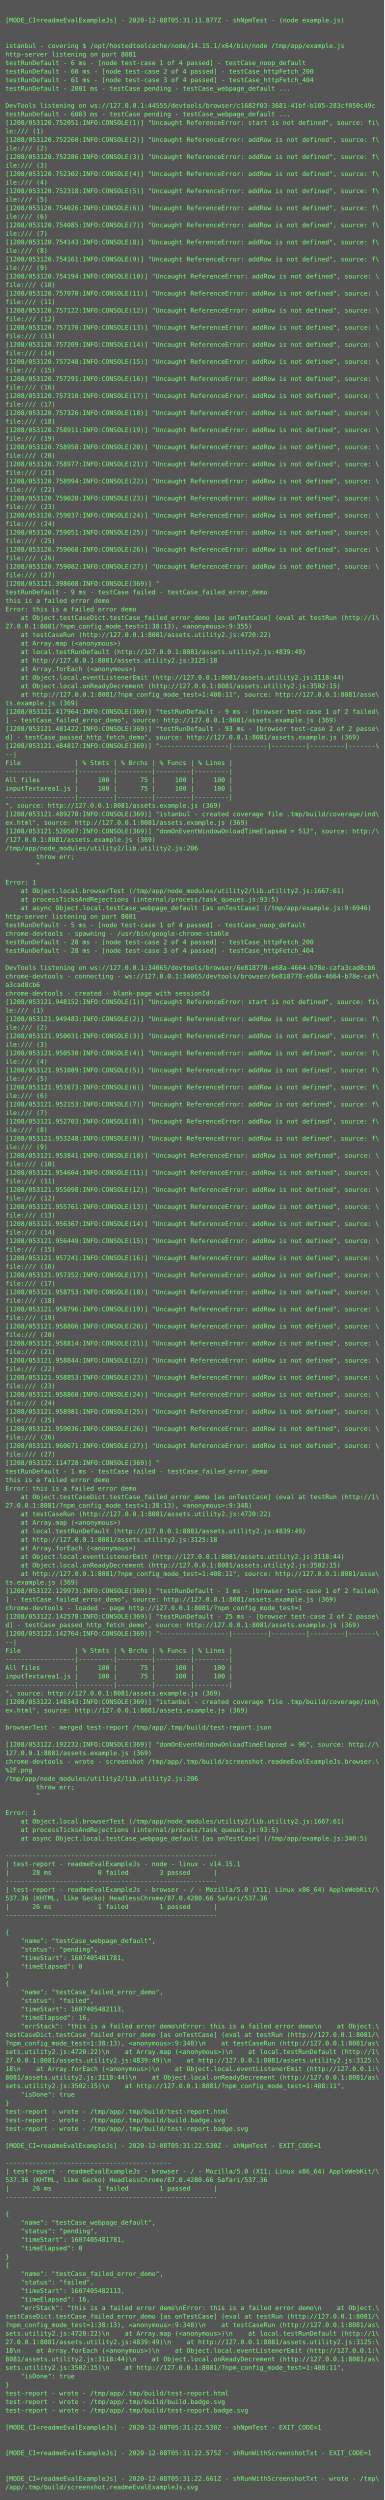
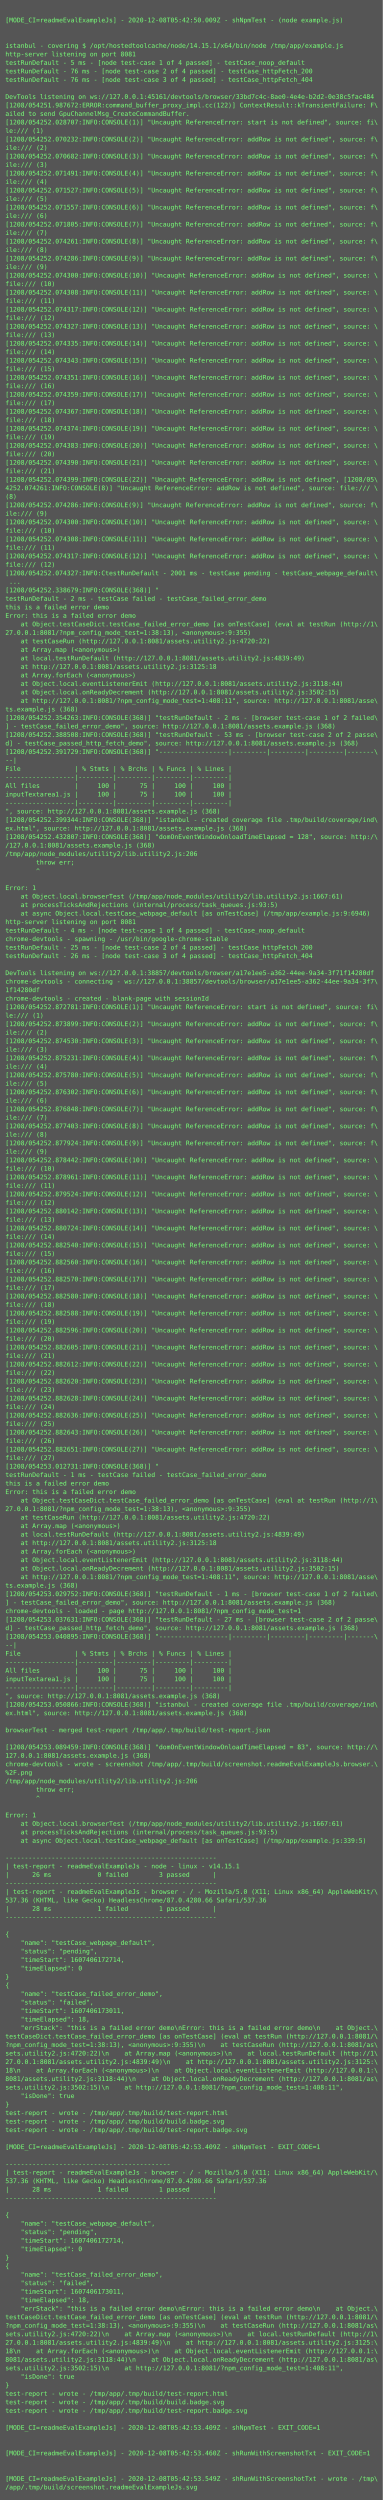
- <svg xmlns="http://www.w3.org/2000/svg" height="4686px" width="720px">
-   <rect height="4686px" fill="#555" width="720px" />
+ <svg xmlns="http://www.w3.org/2000/svg" height="4702px" width="720px">
+   <rect height="4702px" fill="#555" width="720px" />
  <text fill="#7f7" font-family="Consolas, Menlo, monospace" font-size="12" xml:space="preserve">
    <tspan x="10" y="26" />
-     <tspan x="10" y="42">[MODE_CI=readmeEvalExampleJs] - 2020-12-08T05:31:11.877Z - shNpmTest - (node example.js)</tspan>
+     <tspan x="10" y="42">[MODE_CI=readmeEvalExampleJs] - 2020-12-08T05:42:50.009Z - shNpmTest - (node example.js)</tspan>
    <tspan x="10" y="58" />
    <tspan x="10" y="74" />
    <tspan x="10" y="90">istanbul - covering $ /opt/hostedtoolcache/node/14.15.1/x64/bin/node /tmp/app/example.js</tspan>
    <tspan x="10" y="106">http-server listening on port 8081</tspan>
-     <tspan x="10" y="122">testRunDefault - 6 ms - [node test-case 1 of 4 passed] - testCase_noop_default</tspan>
-     <tspan x="10" y="138">testRunDefault - 60 ms - [node test-case 2 of 4 passed] - testCase_httpFetch_200</tspan>
-     <tspan x="10" y="154">testRunDefault - 61 ms - [node test-case 3 of 4 passed] - testCase_httpFetch_404</tspan>
-     <tspan x="10" y="170">testRunDefault - 2001 ms - testCase pending - testCase_webpage_default ...</tspan>
-     <tspan x="10" y="186" />
-     <tspan x="10" y="202">DevTools listening on ws://127.0.0.1:44555/devtools/browser/c1682f03-3681-41bf-b105-283cf050c49c</tspan>
-     <tspan x="10" y="218">testRunDefault - 6003 ms - testCase pending - testCase_webpage_default ...</tspan>
-     <tspan x="10" y="234">[1208/053120.752051:INFO:CONSOLE(1)] "Uncaught ReferenceError: start is not defined", source: fi\</tspan>
+     <tspan x="10" y="122">testRunDefault - 5 ms - [node test-case 1 of 4 passed] - testCase_noop_default</tspan>
+     <tspan x="10" y="138">testRunDefault - 76 ms - [node test-case 2 of 4 passed] - testCase_httpFetch_200</tspan>
+     <tspan x="10" y="154">testRunDefault - 76 ms - [node test-case 3 of 4 passed] - testCase_httpFetch_404</tspan>
+     <tspan x="10" y="170" />
+     <tspan x="10" y="186">DevTools listening on ws://127.0.0.1:45161/devtools/browser/33bd7c4c-8ae0-4e4e-b2d2-0e38c5fac484</tspan>
+     <tspan x="10" y="202">[1208/054251.987672:ERROR:command_buffer_proxy_impl.cc(122)] ContextResult::kTransientFailure: F\</tspan>
+     <tspan x="10" y="218">ailed to send GpuChannelMsg_CreateCommandBuffer.</tspan>
+     <tspan x="10" y="234">[1208/054252.028707:INFO:CONSOLE(1)] "Uncaught ReferenceError: start is not defined", source: fi\</tspan>
    <tspan x="10" y="250">le:/// (1)</tspan>
-     <tspan x="10" y="266">[1208/053120.752260:INFO:CONSOLE(2)] "Uncaught ReferenceError: addRow is not defined", source: f\</tspan>
+     <tspan x="10" y="266">[1208/054252.070232:INFO:CONSOLE(2)] "Uncaught ReferenceError: addRow is not defined", source: f\</tspan>
    <tspan x="10" y="282">ile:/// (2)</tspan>
-     <tspan x="10" y="298">[1208/053120.752286:INFO:CONSOLE(3)] "Uncaught ReferenceError: addRow is not defined", source: f\</tspan>
+     <tspan x="10" y="298">[1208/054252.070682:INFO:CONSOLE(3)] "Uncaught ReferenceError: addRow is not defined", source: f\</tspan>
    <tspan x="10" y="314">ile:/// (3)</tspan>
-     <tspan x="10" y="330">[1208/053120.752302:INFO:CONSOLE(4)] "Uncaught ReferenceError: addRow is not defined", source: f\</tspan>
+     <tspan x="10" y="330">[1208/054252.071491:INFO:CONSOLE(4)] "Uncaught ReferenceError: addRow is not defined", source: f\</tspan>
    <tspan x="10" y="346">ile:/// (4)</tspan>
-     <tspan x="10" y="362">[1208/053120.752318:INFO:CONSOLE(5)] "Uncaught ReferenceError: addRow is not defined", source: f\</tspan>
+     <tspan x="10" y="362">[1208/054252.071527:INFO:CONSOLE(5)] "Uncaught ReferenceError: addRow is not defined", source: f\</tspan>
    <tspan x="10" y="378">ile:/// (5)</tspan>
-     <tspan x="10" y="394">[1208/053120.754026:INFO:CONSOLE(6)] "Uncaught ReferenceError: addRow is not defined", source: f\</tspan>
+     <tspan x="10" y="394">[1208/054252.071557:INFO:CONSOLE(6)] "Uncaught ReferenceError: addRow is not defined", source: f\</tspan>
    <tspan x="10" y="410">ile:/// (6)</tspan>
-     <tspan x="10" y="426">[1208/053120.754085:INFO:CONSOLE(7)] "Uncaught ReferenceError: addRow is not defined", source: f\</tspan>
+     <tspan x="10" y="426">[1208/054252.071805:INFO:CONSOLE(7)] "Uncaught ReferenceError: addRow is not defined", source: f\</tspan>
    <tspan x="10" y="442">ile:/// (7)</tspan>
-     <tspan x="10" y="458">[1208/053120.754143:INFO:CONSOLE(8)] "Uncaught ReferenceError: addRow is not defined", source: f\</tspan>
+     <tspan x="10" y="458">[1208/054252.074261:INFO:CONSOLE(8)] "Uncaught ReferenceError: addRow is not defined", source: f\</tspan>
    <tspan x="10" y="474">ile:/// (8)</tspan>
-     <tspan x="10" y="490">[1208/053120.754161:INFO:CONSOLE(9)] "Uncaught ReferenceError: addRow is not defined", source: f\</tspan>
+     <tspan x="10" y="490">[1208/054252.074286:INFO:CONSOLE(9)] "Uncaught ReferenceError: addRow is not defined", source: f\</tspan>
    <tspan x="10" y="506">ile:/// (9)</tspan>
-     <tspan x="10" y="522">[1208/053120.754194:INFO:CONSOLE(10)] "Uncaught ReferenceError: addRow is not defined", source: \</tspan>
+     <tspan x="10" y="522">[1208/054252.074300:INFO:CONSOLE(10)] "Uncaught ReferenceError: addRow is not defined", source: \</tspan>
    <tspan x="10" y="538">file:/// (10)</tspan>
-     <tspan x="10" y="554">[1208/053120.757070:INFO:CONSOLE(11)] "Uncaught ReferenceError: addRow is not defined", source: \</tspan>
+     <tspan x="10" y="554">[1208/054252.074308:INFO:CONSOLE(11)] "Uncaught ReferenceError: addRow is not defined", source: \</tspan>
    <tspan x="10" y="570">file:/// (11)</tspan>
-     <tspan x="10" y="586">[1208/053120.757122:INFO:CONSOLE(12)] "Uncaught ReferenceError: addRow is not defined", source: \</tspan>
+     <tspan x="10" y="586">[1208/054252.074317:INFO:CONSOLE(12)] "Uncaught ReferenceError: addRow is not defined", source: \</tspan>
    <tspan x="10" y="602">file:/// (12)</tspan>
-     <tspan x="10" y="618">[1208/053120.757170:INFO:CONSOLE(13)] "Uncaught ReferenceError: addRow is not defined", source: \</tspan>
+     <tspan x="10" y="618">[1208/054252.074327:INFO:CONSOLE(13)] "Uncaught ReferenceError: addRow is not defined", source: \</tspan>
    <tspan x="10" y="634">file:/// (13)</tspan>
-     <tspan x="10" y="650">[1208/053120.757209:INFO:CONSOLE(14)] "Uncaught ReferenceError: addRow is not defined", source: \</tspan>
+     <tspan x="10" y="650">[1208/054252.074335:INFO:CONSOLE(14)] "Uncaught ReferenceError: addRow is not defined", source: \</tspan>
    <tspan x="10" y="666">file:/// (14)</tspan>
-     <tspan x="10" y="682">[1208/053120.757248:INFO:CONSOLE(15)] "Uncaught ReferenceError: addRow is not defined", source: \</tspan>
+     <tspan x="10" y="682">[1208/054252.074343:INFO:CONSOLE(15)] "Uncaught ReferenceError: addRow is not defined", source: \</tspan>
    <tspan x="10" y="698">file:/// (15)</tspan>
-     <tspan x="10" y="714">[1208/053120.757291:INFO:CONSOLE(16)] "Uncaught ReferenceError: addRow is not defined", source: \</tspan>
+     <tspan x="10" y="714">[1208/054252.074351:INFO:CONSOLE(16)] "Uncaught ReferenceError: addRow is not defined", source: \</tspan>
    <tspan x="10" y="730">file:/// (16)</tspan>
-     <tspan x="10" y="746">[1208/053120.757310:INFO:CONSOLE(17)] "Uncaught ReferenceError: addRow is not defined", source: \</tspan>
+     <tspan x="10" y="746">[1208/054252.074359:INFO:CONSOLE(17)] "Uncaught ReferenceError: addRow is not defined", source: \</tspan>
    <tspan x="10" y="762">file:/// (17)</tspan>
-     <tspan x="10" y="778">[1208/053120.757326:INFO:CONSOLE(18)] "Uncaught ReferenceError: addRow is not defined", source: \</tspan>
+     <tspan x="10" y="778">[1208/054252.074367:INFO:CONSOLE(18)] "Uncaught ReferenceError: addRow is not defined", source: \</tspan>
    <tspan x="10" y="794">file:/// (18)</tspan>
-     <tspan x="10" y="810">[1208/053120.758911:INFO:CONSOLE(19)] "Uncaught ReferenceError: addRow is not defined", source: \</tspan>
+     <tspan x="10" y="810">[1208/054252.074374:INFO:CONSOLE(19)] "Uncaught ReferenceError: addRow is not defined", source: \</tspan>
    <tspan x="10" y="826">file:/// (19)</tspan>
-     <tspan x="10" y="842">[1208/053120.758958:INFO:CONSOLE(20)] "Uncaught ReferenceError: addRow is not defined", source: \</tspan>
+     <tspan x="10" y="842">[1208/054252.074383:INFO:CONSOLE(20)] "Uncaught ReferenceError: addRow is not defined", source: \</tspan>
    <tspan x="10" y="858">file:/// (20)</tspan>
-     <tspan x="10" y="874">[1208/053120.758977:INFO:CONSOLE(21)] "Uncaught ReferenceError: addRow is not defined", source: \</tspan>
+     <tspan x="10" y="874">[1208/054252.074390:INFO:CONSOLE(21)] "Uncaught ReferenceError: addRow is not defined", source: \</tspan>
    <tspan x="10" y="890">file:/// (21)</tspan>
-     <tspan x="10" y="906">[1208/053120.758994:INFO:CONSOLE(22)] "Uncaught ReferenceError: addRow is not defined", source: \</tspan>
-     <tspan x="10" y="922">file:/// (22)</tspan>
-     <tspan x="10" y="938">[1208/053120.759020:INFO:CONSOLE(23)] "Uncaught ReferenceError: addRow is not defined", source: \</tspan>
-     <tspan x="10" y="954">file:/// (23)</tspan>
-     <tspan x="10" y="970">[1208/053120.759037:INFO:CONSOLE(24)] "Uncaught ReferenceError: addRow is not defined", source: \</tspan>
-     <tspan x="10" y="986">file:/// (24)</tspan>
-     <tspan x="10" y="1002">[1208/053120.759051:INFO:CONSOLE(25)] "Uncaught ReferenceError: addRow is not defined", source: \</tspan>
-     <tspan x="10" y="1018">file:/// (25)</tspan>
-     <tspan x="10" y="1034">[1208/053120.759068:INFO:CONSOLE(26)] "Uncaught ReferenceError: addRow is not defined", source: \</tspan>
-     <tspan x="10" y="1050">file:/// (26)</tspan>
-     <tspan x="10" y="1066">[1208/053120.759082:INFO:CONSOLE(27)] "Uncaught ReferenceError: addRow is not defined", source: \</tspan>
-     <tspan x="10" y="1082">file:/// (27)</tspan>
-     <tspan x="10" y="1098">[1208/053121.398608:INFO:CONSOLE(369)] "</tspan>
-     <tspan x="10" y="1114">testRunDefault - 9 ms - testCase failed - testCase_failed_error_demo</tspan>
-     <tspan x="10" y="1130">this is a failed error demo</tspan>
-     <tspan x="10" y="1146">Error: this is a failed error demo</tspan>
-     <tspan x="10" y="1162">    at Object.testCaseDict.testCase_failed_error_demo [as onTestCase] (eval at testRun (http://1\</tspan>
-     <tspan x="10" y="1178">27.0.0.1:8081/?npm_config_mode_test=1:38:13), &lt;anonymous&gt;:9:355)</tspan>
-     <tspan x="10" y="1194">    at testCaseRun (http://127.0.0.1:8081/assets.utility2.js:4720:22)</tspan>
-     <tspan x="10" y="1210">    at Array.map (&lt;anonymous&gt;)</tspan>
-     <tspan x="10" y="1226">    at local.testRunDefault (http://127.0.0.1:8081/assets.utility2.js:4839:49)</tspan>
-     <tspan x="10" y="1242">    at http://127.0.0.1:8081/assets.utility2.js:3125:18</tspan>
-     <tspan x="10" y="1258">    at Array.forEach (&lt;anonymous&gt;)</tspan>
-     <tspan x="10" y="1274">    at Object.local.eventListenerEmit (http://127.0.0.1:8081/assets.utility2.js:3118:44)</tspan>
-     <tspan x="10" y="1290">    at Object.local.onReadyDecrement (http://127.0.0.1:8081/assets.utility2.js:3502:15)</tspan>
-     <tspan x="10" y="1306">    at http://127.0.0.1:8081/?npm_config_mode_test=1:408:11", source: http://127.0.0.1:8081/asse\</tspan>
-     <tspan x="10" y="1322">ts.example.js (369)</tspan>
-     <tspan x="10" y="1338">[1208/053121.417964:INFO:CONSOLE(369)] "testRunDefault - 9 ms - [browser test-case 1 of 2 failed\</tspan>
-     <tspan x="10" y="1354">] - testCase_failed_error_demo", source: http://127.0.0.1:8081/assets.example.js (369)</tspan>
-     <tspan x="10" y="1370">[1208/053121.481422:INFO:CONSOLE(369)] "testRunDefault - 93 ms - [browser test-case 2 of 2 passe\</tspan>
-     <tspan x="10" y="1386">d] - testCase_passed_http_fetch_demo", source: http://127.0.0.1:8081/assets.example.js (369)</tspan>
-     <tspan x="10" y="1402">[1208/053121.484817:INFO:CONSOLE(369)] "------------------|---------|---------|---------|-------\</tspan>
-     <tspan x="10" y="1418">--|</tspan>
-     <tspan x="10" y="1434">File              | % Stmts | % Brchs | % Funcs | % Lines |</tspan>
-     <tspan x="10" y="1450">------------------|---------|---------|---------|---------|</tspan>
-     <tspan x="10" y="1466">All files         |     100 |      75 |     100 |     100 |</tspan>
-     <tspan x="10" y="1482">inputTextarea1.js |     100 |      75 |     100 |     100 |</tspan>
-     <tspan x="10" y="1498">------------------|---------|---------|---------|---------|</tspan>
-     <tspan x="10" y="1514">", source: http://127.0.0.1:8081/assets.example.js (369)</tspan>
-     <tspan x="10" y="1530">[1208/053121.489270:INFO:CONSOLE(369)] "istanbul - created coverage file .tmp/build/coverage/ind\</tspan>
-     <tspan x="10" y="1546">ex.html", source: http://127.0.0.1:8081/assets.example.js (369)</tspan>
-     <tspan x="10" y="1562">[1208/053121.520507:INFO:CONSOLE(369)] "domOnEventWindowOnloadTimeElapsed = 512", source: http:/\</tspan>
-     <tspan x="10" y="1578">/127.0.0.1:8081/assets.example.js (369)</tspan>
-     <tspan x="10" y="1594">/tmp/app/node_modules/utility2/lib.utility2.js:206</tspan>
-     <tspan x="10" y="1610">        throw err;</tspan>
-     <tspan x="10" y="1626">        ^</tspan>
-     <tspan x="10" y="1642" />
-     <tspan x="10" y="1658">Error: 1</tspan>
-     <tspan x="10" y="1674">    at Object.local.browserTest (/tmp/app/node_modules/utility2/lib.utility2.js:1667:61)</tspan>
-     <tspan x="10" y="1690">    at processTicksAndRejections (internal/process/task_queues.js:93:5)</tspan>
-     <tspan x="10" y="1706">    at async Object.local.testCase_webpage_default [as onTestCase] (/tmp/app/example.js:9:6946)</tspan>
-     <tspan x="10" y="1722">http-server listening on port 8081</tspan>
-     <tspan x="10" y="1738">testRunDefault - 5 ms - [node test-case 1 of 4 passed] - testCase_noop_default</tspan>
-     <tspan x="10" y="1754">chrome-devtools - spawning - /usr/bin/google-chrome-stable</tspan>
-     <tspan x="10" y="1770">testRunDefault - 28 ms - [node test-case 2 of 4 passed] - testCase_httpFetch_200</tspan>
-     <tspan x="10" y="1786">testRunDefault - 28 ms - [node test-case 3 of 4 passed] - testCase_httpFetch_404</tspan>
-     <tspan x="10" y="1802" />
-     <tspan x="10" y="1818">DevTools listening on ws://127.0.0.1:34065/devtools/browser/6e818778-e68a-4664-b78e-cafa3cad8cb6</tspan>
-     <tspan x="10" y="1834">chrome-devtools - connecting - ws://127.0.0.1:34065/devtools/browser/6e818778-e68a-4664-b78e-caf\</tspan>
-     <tspan x="10" y="1850">a3cad8cb6</tspan>
-     <tspan x="10" y="1866">chrome-devtools - created - blank-page with sessionId</tspan>
-     <tspan x="10" y="1882">[1208/053121.948152:INFO:CONSOLE(1)] "Uncaught ReferenceError: start is not defined", source: fi\</tspan>
-     <tspan x="10" y="1898">le:/// (1)</tspan>
-     <tspan x="10" y="1914">[1208/053121.949483:INFO:CONSOLE(2)] "Uncaught ReferenceError: addRow is not defined", source: f\</tspan>
-     <tspan x="10" y="1930">ile:/// (2)</tspan>
-     <tspan x="10" y="1946">[1208/053121.950031:INFO:CONSOLE(3)] "Uncaught ReferenceError: addRow is not defined", source: f\</tspan>
-     <tspan x="10" y="1962">ile:/// (3)</tspan>
-     <tspan x="10" y="1978">[1208/053121.950530:INFO:CONSOLE(4)] "Uncaught ReferenceError: addRow is not defined", source: f\</tspan>
-     <tspan x="10" y="1994">ile:/// (4)</tspan>
-     <tspan x="10" y="2010">[1208/053121.951089:INFO:CONSOLE(5)] "Uncaught ReferenceError: addRow is not defined", source: f\</tspan>
-     <tspan x="10" y="2026">ile:/// (5)</tspan>
-     <tspan x="10" y="2042">[1208/053121.951673:INFO:CONSOLE(6)] "Uncaught ReferenceError: addRow is not defined", source: f\</tspan>
-     <tspan x="10" y="2058">ile:/// (6)</tspan>
-     <tspan x="10" y="2074">[1208/053121.952153:INFO:CONSOLE(7)] "Uncaught ReferenceError: addRow is not defined", source: f\</tspan>
-     <tspan x="10" y="2090">ile:/// (7)</tspan>
-     <tspan x="10" y="2106">[1208/053121.952703:INFO:CONSOLE(8)] "Uncaught ReferenceError: addRow is not defined", source: f\</tspan>
-     <tspan x="10" y="2122">ile:/// (8)</tspan>
-     <tspan x="10" y="2138">[1208/053121.953248:INFO:CONSOLE(9)] "Uncaught ReferenceError: addRow is not defined", source: f\</tspan>
-     <tspan x="10" y="2154">ile:/// (9)</tspan>
-     <tspan x="10" y="2170">[1208/053121.953841:INFO:CONSOLE(10)] "Uncaught ReferenceError: addRow is not defined", source: \</tspan>
-     <tspan x="10" y="2186">file:/// (10)</tspan>
-     <tspan x="10" y="2202">[1208/053121.954604:INFO:CONSOLE(11)] "Uncaught ReferenceError: addRow is not defined", source: \</tspan>
-     <tspan x="10" y="2218">file:/// (11)</tspan>
-     <tspan x="10" y="2234">[1208/053121.955098:INFO:CONSOLE(12)] "Uncaught ReferenceError: addRow is not defined", source: \</tspan>
-     <tspan x="10" y="2250">file:/// (12)</tspan>
-     <tspan x="10" y="2266">[1208/053121.955761:INFO:CONSOLE(13)] "Uncaught ReferenceError: addRow is not defined", source: \</tspan>
-     <tspan x="10" y="2282">file:/// (13)</tspan>
-     <tspan x="10" y="2298">[1208/053121.956367:INFO:CONSOLE(14)] "Uncaught ReferenceError: addRow is not defined", source: \</tspan>
-     <tspan x="10" y="2314">file:/// (14)</tspan>
-     <tspan x="10" y="2330">[1208/053121.956449:INFO:CONSOLE(15)] "Uncaught ReferenceError: addRow is not defined", source: \</tspan>
-     <tspan x="10" y="2346">file:/// (15)</tspan>
-     <tspan x="10" y="2362">[1208/053121.957241:INFO:CONSOLE(16)] "Uncaught ReferenceError: addRow is not defined", source: \</tspan>
-     <tspan x="10" y="2378">file:/// (16)</tspan>
-     <tspan x="10" y="2394">[1208/053121.957352:INFO:CONSOLE(17)] "Uncaught ReferenceError: addRow is not defined", source: \</tspan>
-     <tspan x="10" y="2410">file:/// (17)</tspan>
-     <tspan x="10" y="2426">[1208/053121.958753:INFO:CONSOLE(18)] "Uncaught ReferenceError: addRow is not defined", source: \</tspan>
-     <tspan x="10" y="2442">file:/// (18)</tspan>
-     <tspan x="10" y="2458">[1208/053121.958796:INFO:CONSOLE(19)] "Uncaught ReferenceError: addRow is not defined", source: \</tspan>
-     <tspan x="10" y="2474">file:/// (19)</tspan>
-     <tspan x="10" y="2490">[1208/053121.958806:INFO:CONSOLE(20)] "Uncaught ReferenceError: addRow is not defined", source: \</tspan>
-     <tspan x="10" y="2506">file:/// (20)</tspan>
-     <tspan x="10" y="2522">[1208/053121.958814:INFO:CONSOLE(21)] "Uncaught ReferenceError: addRow is not defined", source: \</tspan>
-     <tspan x="10" y="2538">file:/// (21)</tspan>
-     <tspan x="10" y="2554">[1208/053121.958844:INFO:CONSOLE(22)] "Uncaught ReferenceError: addRow is not defined", source: \</tspan>
-     <tspan x="10" y="2570">file:/// (22)</tspan>
-     <tspan x="10" y="2586">[1208/053121.958853:INFO:CONSOLE(23)] "Uncaught ReferenceError: addRow is not defined", source: \</tspan>
-     <tspan x="10" y="2602">file:/// (23)</tspan>
-     <tspan x="10" y="2618">[1208/053121.958860:INFO:CONSOLE(24)] "Uncaught ReferenceError: addRow is not defined", source: \</tspan>
-     <tspan x="10" y="2634">file:/// (24)</tspan>
-     <tspan x="10" y="2650">[1208/053121.958981:INFO:CONSOLE(25)] "Uncaught ReferenceError: addRow is not defined", source: \</tspan>
-     <tspan x="10" y="2666">file:/// (25)</tspan>
-     <tspan x="10" y="2682">[1208/053121.959036:INFO:CONSOLE(26)] "Uncaught ReferenceError: addRow is not defined", source: \</tspan>
-     <tspan x="10" y="2698">file:/// (26)</tspan>
-     <tspan x="10" y="2714">[1208/053121.960671:INFO:CONSOLE(27)] "Uncaught ReferenceError: addRow is not defined", source: \</tspan>
-     <tspan x="10" y="2730">file:/// (27)</tspan>
-     <tspan x="10" y="2746">[1208/053122.114728:INFO:CONSOLE(369)] "</tspan>
-     <tspan x="10" y="2762">testRunDefault - 1 ms - testCase failed - testCase_failed_error_demo</tspan>
-     <tspan x="10" y="2778">this is a failed error demo</tspan>
-     <tspan x="10" y="2794">Error: this is a failed error demo</tspan>
-     <tspan x="10" y="2810">    at Object.testCaseDict.testCase_failed_error_demo [as onTestCase] (eval at testRun (http://1\</tspan>
-     <tspan x="10" y="2826">27.0.0.1:8081/?npm_config_mode_test=1:38:13), &lt;anonymous&gt;:9:348)</tspan>
-     <tspan x="10" y="2842">    at testCaseRun (http://127.0.0.1:8081/assets.utility2.js:4720:22)</tspan>
-     <tspan x="10" y="2858">    at Array.map (&lt;anonymous&gt;)</tspan>
-     <tspan x="10" y="2874">    at local.testRunDefault (http://127.0.0.1:8081/assets.utility2.js:4839:49)</tspan>
-     <tspan x="10" y="2890">    at http://127.0.0.1:8081/assets.utility2.js:3125:18</tspan>
-     <tspan x="10" y="2906">    at Array.forEach (&lt;anonymous&gt;)</tspan>
-     <tspan x="10" y="2922">    at Object.local.eventListenerEmit (http://127.0.0.1:8081/assets.utility2.js:3118:44)</tspan>
-     <tspan x="10" y="2938">    at Object.local.onReadyDecrement (http://127.0.0.1:8081/assets.utility2.js:3502:15)</tspan>
-     <tspan x="10" y="2954">    at http://127.0.0.1:8081/?npm_config_mode_test=1:408:11", source: http://127.0.0.1:8081/asse\</tspan>
-     <tspan x="10" y="2970">ts.example.js (369)</tspan>
-     <tspan x="10" y="2986">[1208/053122.129973:INFO:CONSOLE(369)] "testRunDefault - 1 ms - [browser test-case 1 of 2 failed\</tspan>
-     <tspan x="10" y="3002">] - testCase_failed_error_demo", source: http://127.0.0.1:8081/assets.example.js (369)</tspan>
-     <tspan x="10" y="3018">chrome-devtools - loaded - page http://127.0.0.1:8081/?npm_config_mode_test=1</tspan>
-     <tspan x="10" y="3034">[1208/053122.142578:INFO:CONSOLE(369)] "testRunDefault - 25 ms - [browser test-case 2 of 2 passe\</tspan>
-     <tspan x="10" y="3050">d] - testCase_passed_http_fetch_demo", source: http://127.0.0.1:8081/assets.example.js (369)</tspan>
-     <tspan x="10" y="3066">[1208/053122.142764:INFO:CONSOLE(369)] "------------------|---------|---------|---------|-------\</tspan>
-     <tspan x="10" y="3082">--|</tspan>
-     <tspan x="10" y="3098">File              | % Stmts | % Brchs | % Funcs | % Lines |</tspan>
-     <tspan x="10" y="3114">------------------|---------|---------|---------|---------|</tspan>
-     <tspan x="10" y="3130">All files         |     100 |      75 |     100 |     100 |</tspan>
-     <tspan x="10" y="3146">inputTextarea1.js |     100 |      75 |     100 |     100 |</tspan>
-     <tspan x="10" y="3162">------------------|---------|---------|---------|---------|</tspan>
-     <tspan x="10" y="3178">", source: http://127.0.0.1:8081/assets.example.js (369)</tspan>
-     <tspan x="10" y="3194">[1208/053122.148343:INFO:CONSOLE(369)] "istanbul - created coverage file .tmp/build/coverage/ind\</tspan>
-     <tspan x="10" y="3210">ex.html", source: http://127.0.0.1:8081/assets.example.js (369)</tspan>
-     <tspan x="10" y="3226" />
-     <tspan x="10" y="3242">browserTest - merged test-report /tmp/app/.tmp/build/test-report.json</tspan>
-     <tspan x="10" y="3258" />
-     <tspan x="10" y="3274">[1208/053122.192232:INFO:CONSOLE(369)] "domOnEventWindowOnloadTimeElapsed = 96", source: http://\</tspan>
-     <tspan x="10" y="3290">127.0.0.1:8081/assets.example.js (369)</tspan>
-     <tspan x="10" y="3306">chrome-devtools - wrote - screenshot /tmp/app/.tmp/build/screenshot.readmeEvalExampleJs.browser.\</tspan>
-     <tspan x="10" y="3322">%2F.png</tspan>
-     <tspan x="10" y="3338">/tmp/app/node_modules/utility2/lib.utility2.js:206</tspan>
-     <tspan x="10" y="3354">        throw err;</tspan>
-     <tspan x="10" y="3370">        ^</tspan>
-     <tspan x="10" y="3386" />
-     <tspan x="10" y="3402">Error: 1</tspan>
-     <tspan x="10" y="3418">    at Object.local.browserTest (/tmp/app/node_modules/utility2/lib.utility2.js:1667:61)</tspan>
-     <tspan x="10" y="3434">    at processTicksAndRejections (internal/process/task_queues.js:93:5)</tspan>
-     <tspan x="10" y="3450">    at async Object.local.testCase_webpage_default [as onTestCase] (/tmp/app/example.js:340:5)</tspan>
-     <tspan x="10" y="3466" />
-     <tspan x="10" y="3482">-------------------------------------------------------</tspan>
-     <tspan x="10" y="3498">| test-report - readmeEvalExampleJs - node - linux - v14.15.1</tspan>
-     <tspan x="10" y="3514">|      28 ms            0 failed        3 passed      |</tspan>
-     <tspan x="10" y="3530">-------------------------------------------------------</tspan>
-     <tspan x="10" y="3546">| test-report - readmeEvalExampleJs - browser - / - Mozilla/5.0 (X11; Linux x86_64) AppleWebKit/\</tspan>
-     <tspan x="10" y="3562">537.36 (KHTML, like Gecko) HeadlessChrome/87.0.4280.66 Safari/537.36</tspan>
-     <tspan x="10" y="3578">|      26 ms            1 failed        1 passed      |</tspan>
-     <tspan x="10" y="3594">-------------------------------------------------------</tspan>
-     <tspan x="10" y="3610" />
-     <tspan x="10" y="3626">{</tspan>
-     <tspan x="10" y="3642">    "name": "testCase_webpage_default",</tspan>
-     <tspan x="10" y="3658">    "status": "pending",</tspan>
-     <tspan x="10" y="3674">    "timeStart": 1607405481781,</tspan>
-     <tspan x="10" y="3690">    "timeElapsed": 0</tspan>
-     <tspan x="10" y="3706">}</tspan>
-     <tspan x="10" y="3722">{</tspan>
-     <tspan x="10" y="3738">    "name": "testCase_failed_error_demo",</tspan>
-     <tspan x="10" y="3754">    "status": "failed",</tspan>
-     <tspan x="10" y="3770">    "timeStart": 1607405482113,</tspan>
-     <tspan x="10" y="3786">    "timeElapsed": 16,</tspan>
-     <tspan x="10" y="3802">    "errStack": "this is a failed error demo\nError: this is a failed error demo\n    at Object.\</tspan>
-     <tspan x="10" y="3818">testCaseDict.testCase_failed_error_demo [as onTestCase] (eval at testRun (http://127.0.0.1:8081/\</tspan>
-     <tspan x="10" y="3834">?npm_config_mode_test=1:38:13), &lt;anonymous&gt;:9:348)\n    at testCaseRun (http://127.0.0.1:8081/as\</tspan>
-     <tspan x="10" y="3850">sets.utility2.js:4720:22)\n    at Array.map (&lt;anonymous&gt;)\n    at local.testRunDefault (http://1\</tspan>
-     <tspan x="10" y="3866">27.0.0.1:8081/assets.utility2.js:4839:49)\n    at http://127.0.0.1:8081/assets.utility2.js:3125:\</tspan>
-     <tspan x="10" y="3882">18\n    at Array.forEach (&lt;anonymous&gt;)\n    at Object.local.eventListenerEmit (http://127.0.0.1:\</tspan>
-     <tspan x="10" y="3898">8081/assets.utility2.js:3118:44)\n    at Object.local.onReadyDecrement (http://127.0.0.1:8081/as\</tspan>
-     <tspan x="10" y="3914">sets.utility2.js:3502:15)\n    at http://127.0.0.1:8081/?npm_config_mode_test=1:408:11",</tspan>
-     <tspan x="10" y="3930">    "isDone": true</tspan>
-     <tspan x="10" y="3946">}</tspan>
-     <tspan x="10" y="3962">test-report - wrote - /tmp/app/.tmp/build/test-report.html</tspan>
-     <tspan x="10" y="3978">test-report - wrote - /tmp/app/.tmp/build/build.badge.svg</tspan>
-     <tspan x="10" y="3994">test-report - wrote - /tmp/app/.tmp/build/test-report.badge.svg</tspan>
-     <tspan x="10" y="4010" />
-     <tspan x="10" y="4026">[MODE_CI=readmeEvalExampleJs] - 2020-12-08T05:31:22.530Z - shNpmTest - EXIT_CODE=1</tspan>
-     <tspan x="10" y="4042" />
-     <tspan x="10" y="4058">-------------------------------------------</tspan>
-     <tspan x="10" y="4074">| test-report - readmeEvalExampleJs - browser - / - Mozilla/5.0 (X11; Linux x86_64) AppleWebKit/\</tspan>
-     <tspan x="10" y="4090">537.36 (KHTML, like Gecko) HeadlessChrome/87.0.4280.66 Safari/537.36</tspan>
-     <tspan x="10" y="4106">|      26 ms            1 failed        1 passed      |</tspan>
-     <tspan x="10" y="4122">-------------------------------------------------------</tspan>
-     <tspan x="10" y="4138" />
-     <tspan x="10" y="4154">{</tspan>
-     <tspan x="10" y="4170">    "name": "testCase_webpage_default",</tspan>
-     <tspan x="10" y="4186">    "status": "pending",</tspan>
-     <tspan x="10" y="4202">    "timeStart": 1607405481781,</tspan>
-     <tspan x="10" y="4218">    "timeElapsed": 0</tspan>
-     <tspan x="10" y="4234">}</tspan>
-     <tspan x="10" y="4250">{</tspan>
-     <tspan x="10" y="4266">    "name": "testCase_failed_error_demo",</tspan>
-     <tspan x="10" y="4282">    "status": "failed",</tspan>
-     <tspan x="10" y="4298">    "timeStart": 1607405482113,</tspan>
-     <tspan x="10" y="4314">    "timeElapsed": 16,</tspan>
-     <tspan x="10" y="4330">    "errStack": "this is a failed error demo\nError: this is a failed error demo\n    at Object.\</tspan>
-     <tspan x="10" y="4346">testCaseDict.testCase_failed_error_demo [as onTestCase] (eval at testRun (http://127.0.0.1:8081/\</tspan>
-     <tspan x="10" y="4362">?npm_config_mode_test=1:38:13), &lt;anonymous&gt;:9:348)\n    at testCaseRun (http://127.0.0.1:8081/as\</tspan>
-     <tspan x="10" y="4378">sets.utility2.js:4720:22)\n    at Array.map (&lt;anonymous&gt;)\n    at local.testRunDefault (http://1\</tspan>
-     <tspan x="10" y="4394">27.0.0.1:8081/assets.utility2.js:4839:49)\n    at http://127.0.0.1:8081/assets.utility2.js:3125:\</tspan>
-     <tspan x="10" y="4410">18\n    at Array.forEach (&lt;anonymous&gt;)\n    at Object.local.eventListenerEmit (http://127.0.0.1:\</tspan>
-     <tspan x="10" y="4426">8081/assets.utility2.js:3118:44)\n    at Object.local.onReadyDecrement (http://127.0.0.1:8081/as\</tspan>
-     <tspan x="10" y="4442">sets.utility2.js:3502:15)\n    at http://127.0.0.1:8081/?npm_config_mode_test=1:408:11",</tspan>
-     <tspan x="10" y="4458">    "isDone": true</tspan>
-     <tspan x="10" y="4474">}</tspan>
-     <tspan x="10" y="4490">test-report - wrote - /tmp/app/.tmp/build/test-report.html</tspan>
-     <tspan x="10" y="4506">test-report - wrote - /tmp/app/.tmp/build/build.badge.svg</tspan>
-     <tspan x="10" y="4522">test-report - wrote - /tmp/app/.tmp/build/test-report.badge.svg</tspan>
-     <tspan x="10" y="4538" />
-     <tspan x="10" y="4554">[MODE_CI=readmeEvalExampleJs] - 2020-12-08T05:31:22.530Z - shNpmTest - EXIT_CODE=1</tspan>
-     <tspan x="10" y="4570" />
+     <tspan x="10" y="906">[1208/054252.074399:INFO:CONSOLE(22)] "Uncaught ReferenceError: addRow is not defined", [1208/05\</tspan>
+     <tspan x="10" y="922">4252.074261:INFO:CONSOLE(8)] "Uncaught ReferenceError: addRow is not defined", source: file:/// \</tspan>
+     <tspan x="10" y="938">(8)</tspan>
+     <tspan x="10" y="954">[1208/054252.074286:INFO:CONSOLE(9)] "Uncaught ReferenceError: addRow is not defined", source: f\</tspan>
+     <tspan x="10" y="970">ile:/// (9)</tspan>
+     <tspan x="10" y="986">[1208/054252.074300:INFO:CONSOLE(10)] "Uncaught ReferenceError: addRow is not defined", source: \</tspan>
+     <tspan x="10" y="1002">file:/// (10)</tspan>
+     <tspan x="10" y="1018">[1208/054252.074308:INFO:CONSOLE(11)] "Uncaught ReferenceError: addRow is not defined", source: \</tspan>
+     <tspan x="10" y="1034">file:/// (11)</tspan>
+     <tspan x="10" y="1050">[1208/054252.074317:INFO:CONSOLE(12)] "Uncaught ReferenceError: addRow is not defined", source: \</tspan>
+     <tspan x="10" y="1066">file:/// (12)</tspan>
+     <tspan x="10" y="1082">[1208/054252.074327:INFO:CtestRunDefault - 2001 ms - testCase pending - testCase_webpage_default\</tspan>
+     <tspan x="10" y="1098"> ...</tspan>
+     <tspan x="10" y="1114">[1208/054252.338679:INFO:CONSOLE(368)] "</tspan>
+     <tspan x="10" y="1130">testRunDefault - 2 ms - testCase failed - testCase_failed_error_demo</tspan>
+     <tspan x="10" y="1146">this is a failed error demo</tspan>
+     <tspan x="10" y="1162">Error: this is a failed error demo</tspan>
+     <tspan x="10" y="1178">    at Object.testCaseDict.testCase_failed_error_demo [as onTestCase] (eval at testRun (http://1\</tspan>
+     <tspan x="10" y="1194">27.0.0.1:8081/?npm_config_mode_test=1:38:13), &lt;anonymous&gt;:9:355)</tspan>
+     <tspan x="10" y="1210">    at testCaseRun (http://127.0.0.1:8081/assets.utility2.js:4720:22)</tspan>
+     <tspan x="10" y="1226">    at Array.map (&lt;anonymous&gt;)</tspan>
+     <tspan x="10" y="1242">    at local.testRunDefault (http://127.0.0.1:8081/assets.utility2.js:4839:49)</tspan>
+     <tspan x="10" y="1258">    at http://127.0.0.1:8081/assets.utility2.js:3125:18</tspan>
+     <tspan x="10" y="1274">    at Array.forEach (&lt;anonymous&gt;)</tspan>
+     <tspan x="10" y="1290">    at Object.local.eventListenerEmit (http://127.0.0.1:8081/assets.utility2.js:3118:44)</tspan>
+     <tspan x="10" y="1306">    at Object.local.onReadyDecrement (http://127.0.0.1:8081/assets.utility2.js:3502:15)</tspan>
+     <tspan x="10" y="1322">    at http://127.0.0.1:8081/?npm_config_mode_test=1:408:11", source: http://127.0.0.1:8081/asse\</tspan>
+     <tspan x="10" y="1338">ts.example.js (368)</tspan>
+     <tspan x="10" y="1354">[1208/054252.354263:INFO:CONSOLE(368)] "testRunDefault - 2 ms - [browser test-case 1 of 2 failed\</tspan>
+     <tspan x="10" y="1370">] - testCase_failed_error_demo", source: http://127.0.0.1:8081/assets.example.js (368)</tspan>
+     <tspan x="10" y="1386">[1208/054252.388508:INFO:CONSOLE(368)] "testRunDefault - 53 ms - [browser test-case 2 of 2 passe\</tspan>
+     <tspan x="10" y="1402">d] - testCase_passed_http_fetch_demo", source: http://127.0.0.1:8081/assets.example.js (368)</tspan>
+     <tspan x="10" y="1418">[1208/054252.391729:INFO:CONSOLE(368)] "------------------|---------|---------|---------|-------\</tspan>
+     <tspan x="10" y="1434">--|</tspan>
+     <tspan x="10" y="1450">File              | % Stmts | % Brchs | % Funcs | % Lines |</tspan>
+     <tspan x="10" y="1466">------------------|---------|---------|---------|---------|</tspan>
+     <tspan x="10" y="1482">All files         |     100 |      75 |     100 |     100 |</tspan>
+     <tspan x="10" y="1498">inputTextarea1.js |     100 |      75 |     100 |     100 |</tspan>
+     <tspan x="10" y="1514">------------------|---------|---------|---------|---------|</tspan>
+     <tspan x="10" y="1530">", source: http://127.0.0.1:8081/assets.example.js (368)</tspan>
+     <tspan x="10" y="1546">[1208/054252.399344:INFO:CONSOLE(368)] "istanbul - created coverage file .tmp/build/coverage/ind\</tspan>
+     <tspan x="10" y="1562">ex.html", source: http://127.0.0.1:8081/assets.example.js (368)</tspan>
+     <tspan x="10" y="1578">[1208/054252.432807:INFO:CONSOLE(368)] "domOnEventWindowOnloadTimeElapsed = 128", source: http:/\</tspan>
+     <tspan x="10" y="1594">/127.0.0.1:8081/assets.example.js (368)</tspan>
+     <tspan x="10" y="1610">/tmp/app/node_modules/utility2/lib.utility2.js:206</tspan>
+     <tspan x="10" y="1626">        throw err;</tspan>
+     <tspan x="10" y="1642">        ^</tspan>
+     <tspan x="10" y="1658" />
+     <tspan x="10" y="1674">Error: 1</tspan>
+     <tspan x="10" y="1690">    at Object.local.browserTest (/tmp/app/node_modules/utility2/lib.utility2.js:1667:61)</tspan>
+     <tspan x="10" y="1706">    at processTicksAndRejections (internal/process/task_queues.js:93:5)</tspan>
+     <tspan x="10" y="1722">    at async Object.local.testCase_webpage_default [as onTestCase] (/tmp/app/example.js:9:6946)</tspan>
+     <tspan x="10" y="1738">http-server listening on port 8081</tspan>
+     <tspan x="10" y="1754">testRunDefault - 4 ms - [node test-case 1 of 4 passed] - testCase_noop_default</tspan>
+     <tspan x="10" y="1770">chrome-devtools - spawning - /usr/bin/google-chrome-stable</tspan>
+     <tspan x="10" y="1786">testRunDefault - 25 ms - [node test-case 2 of 4 passed] - testCase_httpFetch_200</tspan>
+     <tspan x="10" y="1802">testRunDefault - 26 ms - [node test-case 3 of 4 passed] - testCase_httpFetch_404</tspan>
+     <tspan x="10" y="1818" />
+     <tspan x="10" y="1834">DevTools listening on ws://127.0.0.1:38857/devtools/browser/a17e1ee5-a362-44ee-9a34-3f71f14280df</tspan>
+     <tspan x="10" y="1850">chrome-devtools - connecting - ws://127.0.0.1:38857/devtools/browser/a17e1ee5-a362-44ee-9a34-3f7\</tspan>
+     <tspan x="10" y="1866">1f14280df</tspan>
+     <tspan x="10" y="1882">chrome-devtools - created - blank-page with sessionId</tspan>
+     <tspan x="10" y="1898">[1208/054252.872781:INFO:CONSOLE(1)] "Uncaught ReferenceError: start is not defined", source: fi\</tspan>
+     <tspan x="10" y="1914">le:/// (1)</tspan>
+     <tspan x="10" y="1930">[1208/054252.873899:INFO:CONSOLE(2)] "Uncaught ReferenceError: addRow is not defined", source: f\</tspan>
+     <tspan x="10" y="1946">ile:/// (2)</tspan>
+     <tspan x="10" y="1962">[1208/054252.874530:INFO:CONSOLE(3)] "Uncaught ReferenceError: addRow is not defined", source: f\</tspan>
+     <tspan x="10" y="1978">ile:/// (3)</tspan>
+     <tspan x="10" y="1994">[1208/054252.875231:INFO:CONSOLE(4)] "Uncaught ReferenceError: addRow is not defined", source: f\</tspan>
+     <tspan x="10" y="2010">ile:/// (4)</tspan>
+     <tspan x="10" y="2026">[1208/054252.875780:INFO:CONSOLE(5)] "Uncaught ReferenceError: addRow is not defined", source: f\</tspan>
+     <tspan x="10" y="2042">ile:/// (5)</tspan>
+     <tspan x="10" y="2058">[1208/054252.876302:INFO:CONSOLE(6)] "Uncaught ReferenceError: addRow is not defined", source: f\</tspan>
+     <tspan x="10" y="2074">ile:/// (6)</tspan>
+     <tspan x="10" y="2090">[1208/054252.876848:INFO:CONSOLE(7)] "Uncaught ReferenceError: addRow is not defined", source: f\</tspan>
+     <tspan x="10" y="2106">ile:/// (7)</tspan>
+     <tspan x="10" y="2122">[1208/054252.877403:INFO:CONSOLE(8)] "Uncaught ReferenceError: addRow is not defined", source: f\</tspan>
+     <tspan x="10" y="2138">ile:/// (8)</tspan>
+     <tspan x="10" y="2154">[1208/054252.877924:INFO:CONSOLE(9)] "Uncaught ReferenceError: addRow is not defined", source: f\</tspan>
+     <tspan x="10" y="2170">ile:/// (9)</tspan>
+     <tspan x="10" y="2186">[1208/054252.878442:INFO:CONSOLE(10)] "Uncaught ReferenceError: addRow is not defined", source: \</tspan>
+     <tspan x="10" y="2202">file:/// (10)</tspan>
+     <tspan x="10" y="2218">[1208/054252.878961:INFO:CONSOLE(11)] "Uncaught ReferenceError: addRow is not defined", source: \</tspan>
+     <tspan x="10" y="2234">file:/// (11)</tspan>
+     <tspan x="10" y="2250">[1208/054252.879524:INFO:CONSOLE(12)] "Uncaught ReferenceError: addRow is not defined", source: \</tspan>
+     <tspan x="10" y="2266">file:/// (12)</tspan>
+     <tspan x="10" y="2282">[1208/054252.880142:INFO:CONSOLE(13)] "Uncaught ReferenceError: addRow is not defined", source: \</tspan>
+     <tspan x="10" y="2298">file:/// (13)</tspan>
+     <tspan x="10" y="2314">[1208/054252.880724:INFO:CONSOLE(14)] "Uncaught ReferenceError: addRow is not defined", source: \</tspan>
+     <tspan x="10" y="2330">file:/// (14)</tspan>
+     <tspan x="10" y="2346">[1208/054252.882540:INFO:CONSOLE(15)] "Uncaught ReferenceError: addRow is not defined", source: \</tspan>
+     <tspan x="10" y="2362">file:/// (15)</tspan>
+     <tspan x="10" y="2378">[1208/054252.882560:INFO:CONSOLE(16)] "Uncaught ReferenceError: addRow is not defined", source: \</tspan>
+     <tspan x="10" y="2394">file:/// (16)</tspan>
+     <tspan x="10" y="2410">[1208/054252.882570:INFO:CONSOLE(17)] "Uncaught ReferenceError: addRow is not defined", source: \</tspan>
+     <tspan x="10" y="2426">file:/// (17)</tspan>
+     <tspan x="10" y="2442">[1208/054252.882580:INFO:CONSOLE(18)] "Uncaught ReferenceError: addRow is not defined", source: \</tspan>
+     <tspan x="10" y="2458">file:/// (18)</tspan>
+     <tspan x="10" y="2474">[1208/054252.882588:INFO:CONSOLE(19)] "Uncaught ReferenceError: addRow is not defined", source: \</tspan>
+     <tspan x="10" y="2490">file:/// (19)</tspan>
+     <tspan x="10" y="2506">[1208/054252.882596:INFO:CONSOLE(20)] "Uncaught ReferenceError: addRow is not defined", source: \</tspan>
+     <tspan x="10" y="2522">file:/// (20)</tspan>
+     <tspan x="10" y="2538">[1208/054252.882605:INFO:CONSOLE(21)] "Uncaught ReferenceError: addRow is not defined", source: \</tspan>
+     <tspan x="10" y="2554">file:/// (21)</tspan>
+     <tspan x="10" y="2570">[1208/054252.882612:INFO:CONSOLE(22)] "Uncaught ReferenceError: addRow is not defined", source: \</tspan>
+     <tspan x="10" y="2586">file:/// (22)</tspan>
+     <tspan x="10" y="2602">[1208/054252.882620:INFO:CONSOLE(23)] "Uncaught ReferenceError: addRow is not defined", source: \</tspan>
+     <tspan x="10" y="2618">file:/// (23)</tspan>
+     <tspan x="10" y="2634">[1208/054252.882628:INFO:CONSOLE(24)] "Uncaught ReferenceError: addRow is not defined", source: \</tspan>
+     <tspan x="10" y="2650">file:/// (24)</tspan>
+     <tspan x="10" y="2666">[1208/054252.882636:INFO:CONSOLE(25)] "Uncaught ReferenceError: addRow is not defined", source: \</tspan>
+     <tspan x="10" y="2682">file:/// (25)</tspan>
+     <tspan x="10" y="2698">[1208/054252.882643:INFO:CONSOLE(26)] "Uncaught ReferenceError: addRow is not defined", source: \</tspan>
+     <tspan x="10" y="2714">file:/// (26)</tspan>
+     <tspan x="10" y="2730">[1208/054252.882651:INFO:CONSOLE(27)] "Uncaught ReferenceError: addRow is not defined", source: \</tspan>
+     <tspan x="10" y="2746">file:/// (27)</tspan>
+     <tspan x="10" y="2762">[1208/054253.012731:INFO:CONSOLE(368)] "</tspan>
+     <tspan x="10" y="2778">testRunDefault - 1 ms - testCase failed - testCase_failed_error_demo</tspan>
+     <tspan x="10" y="2794">this is a failed error demo</tspan>
+     <tspan x="10" y="2810">Error: this is a failed error demo</tspan>
+     <tspan x="10" y="2826">    at Object.testCaseDict.testCase_failed_error_demo [as onTestCase] (eval at testRun (http://1\</tspan>
+     <tspan x="10" y="2842">27.0.0.1:8081/?npm_config_mode_test=1:38:13), &lt;anonymous&gt;:9:355)</tspan>
+     <tspan x="10" y="2858">    at testCaseRun (http://127.0.0.1:8081/assets.utility2.js:4720:22)</tspan>
+     <tspan x="10" y="2874">    at Array.map (&lt;anonymous&gt;)</tspan>
+     <tspan x="10" y="2890">    at local.testRunDefault (http://127.0.0.1:8081/assets.utility2.js:4839:49)</tspan>
+     <tspan x="10" y="2906">    at http://127.0.0.1:8081/assets.utility2.js:3125:18</tspan>
+     <tspan x="10" y="2922">    at Array.forEach (&lt;anonymous&gt;)</tspan>
+     <tspan x="10" y="2938">    at Object.local.eventListenerEmit (http://127.0.0.1:8081/assets.utility2.js:3118:44)</tspan>
+     <tspan x="10" y="2954">    at Object.local.onReadyDecrement (http://127.0.0.1:8081/assets.utility2.js:3502:15)</tspan>
+     <tspan x="10" y="2970">    at http://127.0.0.1:8081/?npm_config_mode_test=1:408:11", source: http://127.0.0.1:8081/asse\</tspan>
+     <tspan x="10" y="2986">ts.example.js (368)</tspan>
+     <tspan x="10" y="3002">[1208/054253.029752:INFO:CONSOLE(368)] "testRunDefault - 1 ms - [browser test-case 1 of 2 failed\</tspan>
+     <tspan x="10" y="3018">] - testCase_failed_error_demo", source: http://127.0.0.1:8081/assets.example.js (368)</tspan>
+     <tspan x="10" y="3034">chrome-devtools - loaded - page http://127.0.0.1:8081/?npm_config_mode_test=1</tspan>
+     <tspan x="10" y="3050">[1208/054253.037631:INFO:CONSOLE(368)] "testRunDefault - 27 ms - [browser test-case 2 of 2 passe\</tspan>
+     <tspan x="10" y="3066">d] - testCase_passed_http_fetch_demo", source: http://127.0.0.1:8081/assets.example.js (368)</tspan>
+     <tspan x="10" y="3082">[1208/054253.040895:INFO:CONSOLE(368)] "------------------|---------|---------|---------|-------\</tspan>
+     <tspan x="10" y="3098">--|</tspan>
+     <tspan x="10" y="3114">File              | % Stmts | % Brchs | % Funcs | % Lines |</tspan>
+     <tspan x="10" y="3130">------------------|---------|---------|---------|---------|</tspan>
+     <tspan x="10" y="3146">All files         |     100 |      75 |     100 |     100 |</tspan>
+     <tspan x="10" y="3162">inputTextarea1.js |     100 |      75 |     100 |     100 |</tspan>
+     <tspan x="10" y="3178">------------------|---------|---------|---------|---------|</tspan>
+     <tspan x="10" y="3194">", source: http://127.0.0.1:8081/assets.example.js (368)</tspan>
+     <tspan x="10" y="3210">[1208/054253.050866:INFO:CONSOLE(368)] "istanbul - created coverage file .tmp/build/coverage/ind\</tspan>
+     <tspan x="10" y="3226">ex.html", source: http://127.0.0.1:8081/assets.example.js (368)</tspan>
+     <tspan x="10" y="3242" />
+     <tspan x="10" y="3258">browserTest - merged test-report /tmp/app/.tmp/build/test-report.json</tspan>
+     <tspan x="10" y="3274" />
+     <tspan x="10" y="3290">[1208/054253.089459:INFO:CONSOLE(368)] "domOnEventWindowOnloadTimeElapsed = 83", source: http://\</tspan>
+     <tspan x="10" y="3306">127.0.0.1:8081/assets.example.js (368)</tspan>
+     <tspan x="10" y="3322">chrome-devtools - wrote - screenshot /tmp/app/.tmp/build/screenshot.readmeEvalExampleJs.browser.\</tspan>
+     <tspan x="10" y="3338">%2F.png</tspan>
+     <tspan x="10" y="3354">/tmp/app/node_modules/utility2/lib.utility2.js:206</tspan>
+     <tspan x="10" y="3370">        throw err;</tspan>
+     <tspan x="10" y="3386">        ^</tspan>
+     <tspan x="10" y="3402" />
+     <tspan x="10" y="3418">Error: 1</tspan>
+     <tspan x="10" y="3434">    at Object.local.browserTest (/tmp/app/node_modules/utility2/lib.utility2.js:1667:61)</tspan>
+     <tspan x="10" y="3450">    at processTicksAndRejections (internal/process/task_queues.js:93:5)</tspan>
+     <tspan x="10" y="3466">    at async Object.local.testCase_webpage_default [as onTestCase] (/tmp/app/example.js:339:5)</tspan>
+     <tspan x="10" y="3482" />
+     <tspan x="10" y="3498">-------------------------------------------------------</tspan>
+     <tspan x="10" y="3514">| test-report - readmeEvalExampleJs - node - linux - v14.15.1</tspan>
+     <tspan x="10" y="3530">|      26 ms            0 failed        3 passed      |</tspan>
+     <tspan x="10" y="3546">-------------------------------------------------------</tspan>
+     <tspan x="10" y="3562">| test-report - readmeEvalExampleJs - browser - / - Mozilla/5.0 (X11; Linux x86_64) AppleWebKit/\</tspan>
+     <tspan x="10" y="3578">537.36 (KHTML, like Gecko) HeadlessChrome/87.0.4280.66 Safari/537.36</tspan>
+     <tspan x="10" y="3594">|      28 ms            1 failed        1 passed      |</tspan>
+     <tspan x="10" y="3610">-------------------------------------------------------</tspan>
+     <tspan x="10" y="3626" />
+     <tspan x="10" y="3642">{</tspan>
+     <tspan x="10" y="3658">    "name": "testCase_webpage_default",</tspan>
+     <tspan x="10" y="3674">    "status": "pending",</tspan>
+     <tspan x="10" y="3690">    "timeStart": 1607406172714,</tspan>
+     <tspan x="10" y="3706">    "timeElapsed": 0</tspan>
+     <tspan x="10" y="3722">}</tspan>
+     <tspan x="10" y="3738">{</tspan>
+     <tspan x="10" y="3754">    "name": "testCase_failed_error_demo",</tspan>
+     <tspan x="10" y="3770">    "status": "failed",</tspan>
+     <tspan x="10" y="3786">    "timeStart": 1607406173011,</tspan>
+     <tspan x="10" y="3802">    "timeElapsed": 18,</tspan>
+     <tspan x="10" y="3818">    "errStack": "this is a failed error demo\nError: this is a failed error demo\n    at Object.\</tspan>
+     <tspan x="10" y="3834">testCaseDict.testCase_failed_error_demo [as onTestCase] (eval at testRun (http://127.0.0.1:8081/\</tspan>
+     <tspan x="10" y="3850">?npm_config_mode_test=1:38:13), &lt;anonymous&gt;:9:355)\n    at testCaseRun (http://127.0.0.1:8081/as\</tspan>
+     <tspan x="10" y="3866">sets.utility2.js:4720:22)\n    at Array.map (&lt;anonymous&gt;)\n    at local.testRunDefault (http://1\</tspan>
+     <tspan x="10" y="3882">27.0.0.1:8081/assets.utility2.js:4839:49)\n    at http://127.0.0.1:8081/assets.utility2.js:3125:\</tspan>
+     <tspan x="10" y="3898">18\n    at Array.forEach (&lt;anonymous&gt;)\n    at Object.local.eventListenerEmit (http://127.0.0.1:\</tspan>
+     <tspan x="10" y="3914">8081/assets.utility2.js:3118:44)\n    at Object.local.onReadyDecrement (http://127.0.0.1:8081/as\</tspan>
+     <tspan x="10" y="3930">sets.utility2.js:3502:15)\n    at http://127.0.0.1:8081/?npm_config_mode_test=1:408:11",</tspan>
+     <tspan x="10" y="3946">    "isDone": true</tspan>
+     <tspan x="10" y="3962">}</tspan>
+     <tspan x="10" y="3978">test-report - wrote - /tmp/app/.tmp/build/test-report.html</tspan>
+     <tspan x="10" y="3994">test-report - wrote - /tmp/app/.tmp/build/build.badge.svg</tspan>
+     <tspan x="10" y="4010">test-report - wrote - /tmp/app/.tmp/build/test-report.badge.svg</tspan>
+     <tspan x="10" y="4026" />
+     <tspan x="10" y="4042">[MODE_CI=readmeEvalExampleJs] - 2020-12-08T05:42:53.409Z - shNpmTest - EXIT_CODE=1</tspan>
+     <tspan x="10" y="4058" />
+     <tspan x="10" y="4074">-------------------------------------------</tspan>
+     <tspan x="10" y="4090">| test-report - readmeEvalExampleJs - browser - / - Mozilla/5.0 (X11; Linux x86_64) AppleWebKit/\</tspan>
+     <tspan x="10" y="4106">537.36 (KHTML, like Gecko) HeadlessChrome/87.0.4280.66 Safari/537.36</tspan>
+     <tspan x="10" y="4122">|      28 ms            1 failed        1 passed      |</tspan>
+     <tspan x="10" y="4138">-------------------------------------------------------</tspan>
+     <tspan x="10" y="4154" />
+     <tspan x="10" y="4170">{</tspan>
+     <tspan x="10" y="4186">    "name": "testCase_webpage_default",</tspan>
+     <tspan x="10" y="4202">    "status": "pending",</tspan>
+     <tspan x="10" y="4218">    "timeStart": 1607406172714,</tspan>
+     <tspan x="10" y="4234">    "timeElapsed": 0</tspan>
+     <tspan x="10" y="4250">}</tspan>
+     <tspan x="10" y="4266">{</tspan>
+     <tspan x="10" y="4282">    "name": "testCase_failed_error_demo",</tspan>
+     <tspan x="10" y="4298">    "status": "failed",</tspan>
+     <tspan x="10" y="4314">    "timeStart": 1607406173011,</tspan>
+     <tspan x="10" y="4330">    "timeElapsed": 18,</tspan>
+     <tspan x="10" y="4346">    "errStack": "this is a failed error demo\nError: this is a failed error demo\n    at Object.\</tspan>
+     <tspan x="10" y="4362">testCaseDict.testCase_failed_error_demo [as onTestCase] (eval at testRun (http://127.0.0.1:8081/\</tspan>
+     <tspan x="10" y="4378">?npm_config_mode_test=1:38:13), &lt;anonymous&gt;:9:355)\n    at testCaseRun (http://127.0.0.1:8081/as\</tspan>
+     <tspan x="10" y="4394">sets.utility2.js:4720:22)\n    at Array.map (&lt;anonymous&gt;)\n    at local.testRunDefault (http://1\</tspan>
+     <tspan x="10" y="4410">27.0.0.1:8081/assets.utility2.js:4839:49)\n    at http://127.0.0.1:8081/assets.utility2.js:3125:\</tspan>
+     <tspan x="10" y="4426">18\n    at Array.forEach (&lt;anonymous&gt;)\n    at Object.local.eventListenerEmit (http://127.0.0.1:\</tspan>
+     <tspan x="10" y="4442">8081/assets.utility2.js:3118:44)\n    at Object.local.onReadyDecrement (http://127.0.0.1:8081/as\</tspan>
+     <tspan x="10" y="4458">sets.utility2.js:3502:15)\n    at http://127.0.0.1:8081/?npm_config_mode_test=1:408:11",</tspan>
+     <tspan x="10" y="4474">    "isDone": true</tspan>
+     <tspan x="10" y="4490">}</tspan>
+     <tspan x="10" y="4506">test-report - wrote - /tmp/app/.tmp/build/test-report.html</tspan>
+     <tspan x="10" y="4522">test-report - wrote - /tmp/app/.tmp/build/build.badge.svg</tspan>
+     <tspan x="10" y="4538">test-report - wrote - /tmp/app/.tmp/build/test-report.badge.svg</tspan>
+     <tspan x="10" y="4554" />
+     <tspan x="10" y="4570">[MODE_CI=readmeEvalExampleJs] - 2020-12-08T05:42:53.409Z - shNpmTest - EXIT_CODE=1</tspan>
    <tspan x="10" y="4586" />
-     <tspan x="10" y="4602">[MODE_CI=readmeEvalExampleJs] - 2020-12-08T05:31:22.575Z - shRunWithScreenshotTxt - EXIT_CODE=1</tspan>
-     <tspan x="10" y="4618" />
+     <tspan x="10" y="4602" />
+     <tspan x="10" y="4618">[MODE_CI=readmeEvalExampleJs] - 2020-12-08T05:42:53.460Z - shRunWithScreenshotTxt - EXIT_CODE=1</tspan>
    <tspan x="10" y="4634" />
-     <tspan x="10" y="4650">[MODE_CI=readmeEvalExampleJs] - 2020-12-08T05:31:22.661Z - shRunWithScreenshotTxt - wrote - /tmp\</tspan>
-     <tspan x="10" y="4666">/app/.tmp/build/screenshot.readmeEvalExampleJs.svg</tspan>
+     <tspan x="10" y="4650" />
+     <tspan x="10" y="4666">[MODE_CI=readmeEvalExampleJs] - 2020-12-08T05:42:53.549Z - shRunWithScreenshotTxt - wrote - /tmp\</tspan>
+     <tspan x="10" y="4682">/app/.tmp/build/screenshot.readmeEvalExampleJs.svg</tspan>
  </text>
</svg>
